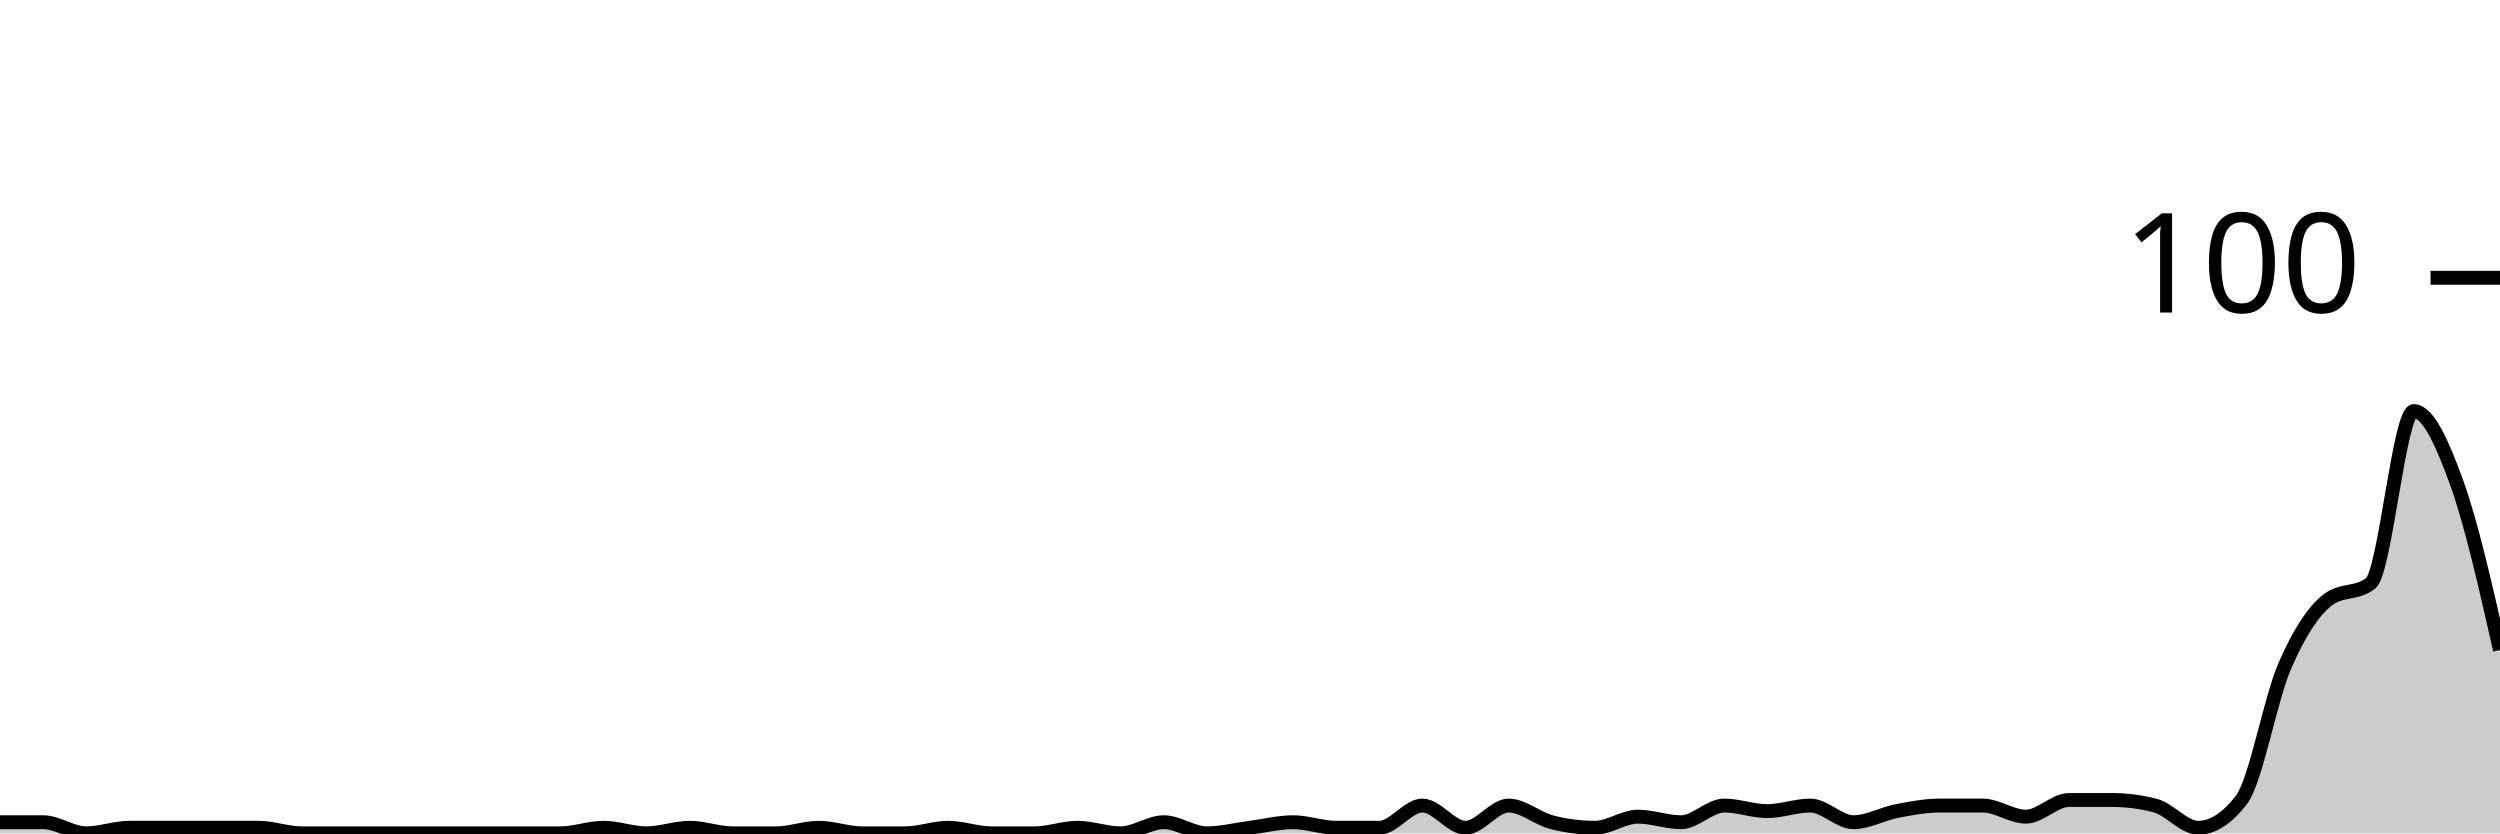
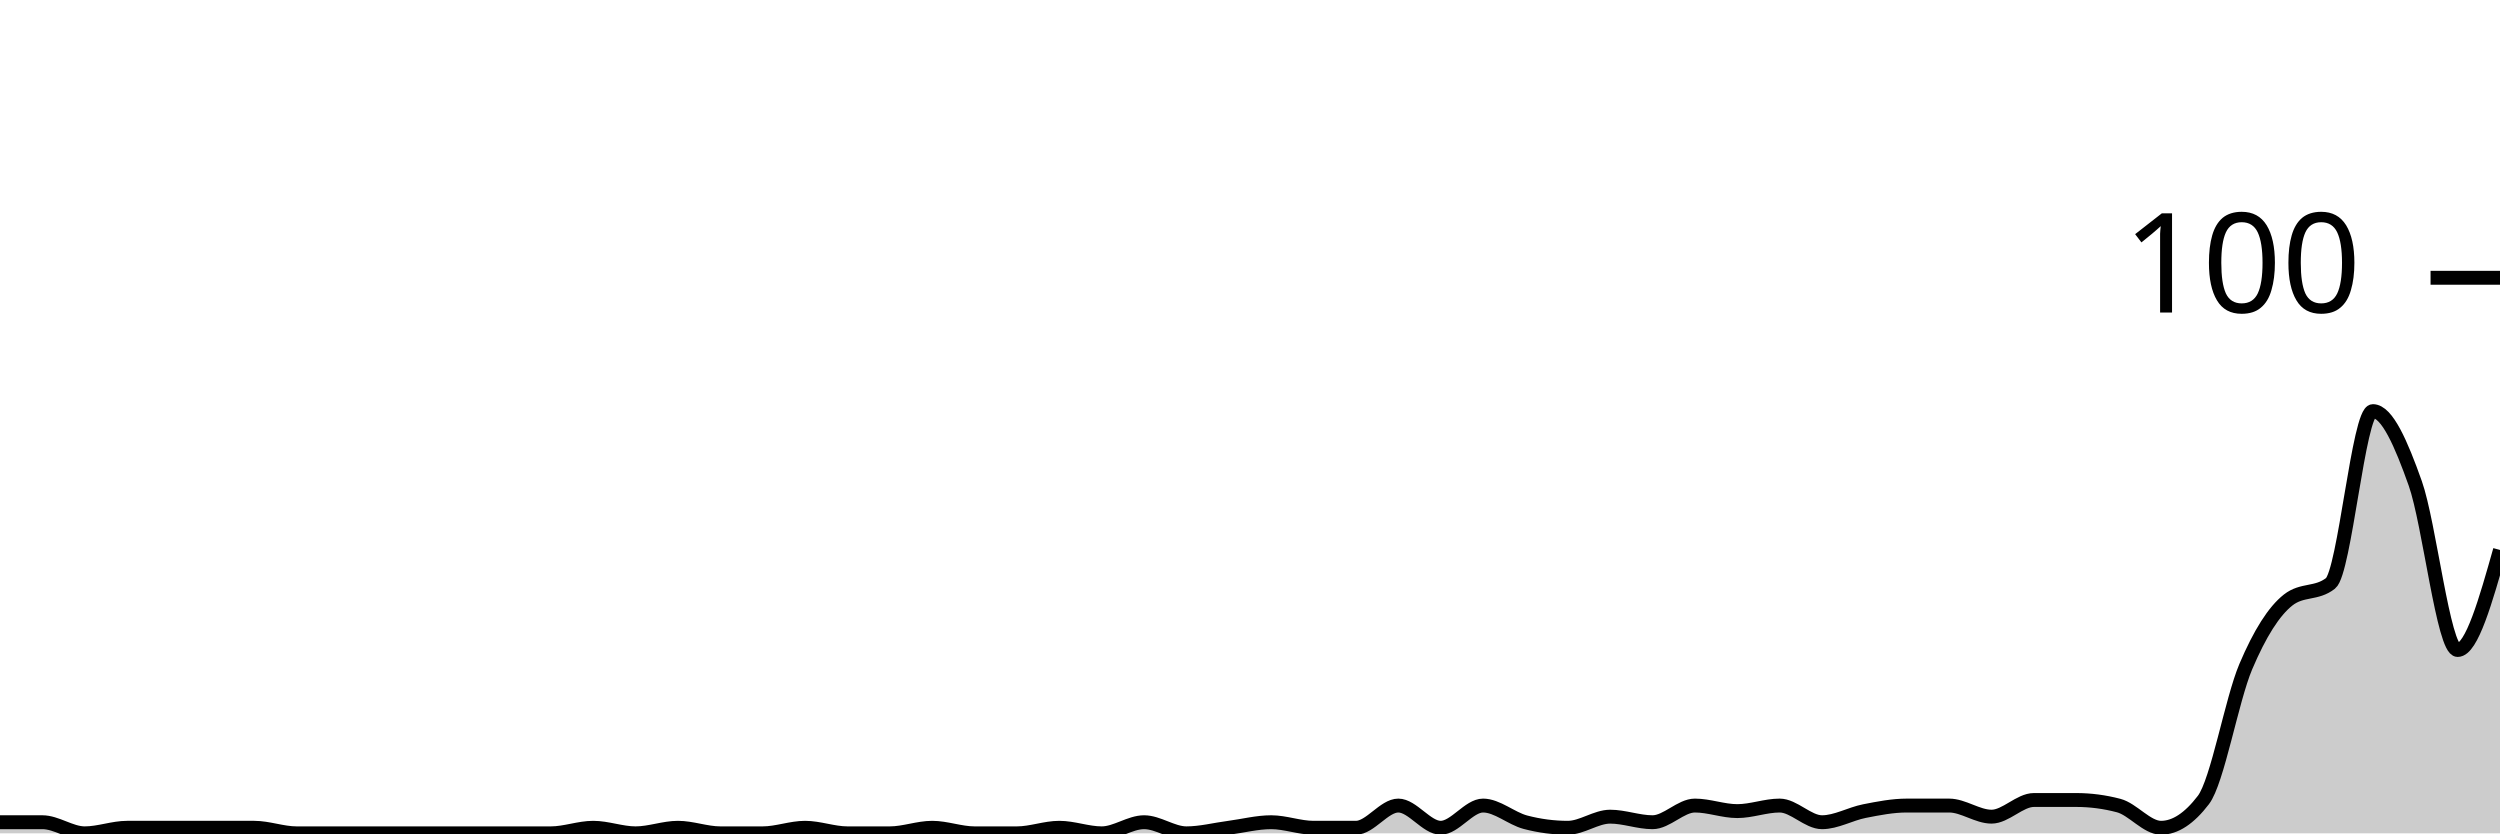
<svg xmlns="http://www.w3.org/2000/svg" viewBox="0 0 180 60">
  <g transform="translate(0,20)">
-     <path class="area" fill="rgba(0, 0, 0, 0.2)" d="M0,39.2C1.034,39.2,2.069,39.2,3.103,39.2C4.138,39.2,5.172,40,6.207,40C7.241,40,8.276,39.6,9.31,39.6C10.345,39.6,11.379,39.6,12.414,39.6C13.448,39.6,14.483,39.6,15.517,39.6C16.552,39.6,17.586,39.6,18.621,39.6C19.655,39.6,20.69,40,21.724,40C22.759,40,23.793,40,24.828,40C25.862,40,26.897,40,27.931,40C28.966,40,30,40,31.034,40C32.069,40,33.103,40,34.138,40C35.172,40,36.207,40,37.241,40C38.276,40,39.31,40,40.345,40C41.379,40,42.414,39.6,43.448,39.6C44.483,39.6,45.517,40,46.552,40C47.586,40,48.621,39.6,49.655,39.6C50.69,39.6,51.724,40,52.759,40C53.793,40,54.828,40,55.862,40C56.897,40,57.931,39.6,58.966,39.6C60,39.6,61.034,40,62.069,40C63.103,40,64.138,40,65.172,40C66.207,40,67.241,39.6,68.276,39.6C69.31,39.6,70.345,40,71.379,40C72.414,40,73.448,40,74.483,40C75.517,40,76.552,39.6,77.586,39.6C78.621,39.6,79.655,40,80.69,40C81.724,40,82.759,39.2,83.793,39.2C84.828,39.2,85.862,40,86.897,40C87.931,40,88.966,39.733,90,39.6C91.034,39.467,92.069,39.2,93.103,39.2C94.138,39.2,95.172,39.6,96.207,39.6C97.241,39.6,98.276,39.6,99.31,39.6C100.345,39.6,101.379,38,102.414,38C103.448,38,104.483,39.6,105.517,39.6C106.552,39.6,107.586,38,108.621,38C109.655,38,110.69,38.933,111.724,39.2C112.759,39.467,113.793,39.6,114.828,39.6C115.862,39.6,116.897,38.8,117.931,38.8C118.966,38.8,120,39.2,121.034,39.2C122.069,39.2,123.103,38,124.138,38C125.172,38,126.207,38.4,127.241,38.4C128.276,38.4,129.31,38,130.345,38C131.379,38,132.414,39.2,133.448,39.2C134.483,39.2,135.517,38.6,136.552,38.4C137.586,38.2,138.621,38,139.655,38C140.69,38,141.724,38,142.759,38C143.793,38,144.828,38.8,145.862,38.8C146.897,38.8,147.931,37.6,148.966,37.6C150,37.6,151.034,37.6,152.069,37.6C153.103,37.6,154.138,37.733,155.172,38C156.207,38.267,157.241,39.6,158.276,39.6C159.31,39.6,160.345,38.933,161.379,37.6C162.414,36.267,163.448,30.4,164.483,28C165.517,25.6,166.552,24,167.586,23.2C168.621,22.4,169.655,22.8,170.69,22C171.724,21.2,172.759,9.6,173.793,9.6C174.828,9.6,175.862,11.933,176.897,14.8C177.931,17.667,178.966,22.233,180,26.8L180,40C178.966,40,177.931,40,176.897,40C175.862,40,174.828,40,173.793,40C172.759,40,171.724,40,170.69,40C169.655,40,168.621,40,167.586,40C166.552,40,165.517,40,164.483,40C163.448,40,162.414,40,161.379,40C160.345,40,159.31,40,158.276,40C157.241,40,156.207,40,155.172,40C154.138,40,153.103,40,152.069,40C151.034,40,150,40,148.966,40C147.931,40,146.897,40,145.862,40C144.828,40,143.793,40,142.759,40C141.724,40,140.69,40,139.655,40C138.621,40,137.586,40,136.552,40C135.517,40,134.483,40,133.448,40C132.414,40,131.379,40,130.345,40C129.31,40,128.276,40,127.241,40C126.207,40,125.172,40,124.138,40C123.103,40,122.069,40,121.034,40C120,40,118.966,40,117.931,40C116.897,40,115.862,40,114.828,40C113.793,40,112.759,40,111.724,40C110.69,40,109.655,40,108.621,40C107.586,40,106.552,40,105.517,40C104.483,40,103.448,40,102.414,40C101.379,40,100.345,40,99.31,40C98.276,40,97.241,40,96.207,40C95.172,40,94.138,40,93.103,40C92.069,40,91.034,40,90,40C88.966,40,87.931,40,86.897,40C85.862,40,84.828,40,83.793,40C82.759,40,81.724,40,80.69,40C79.655,40,78.621,40,77.586,40C76.552,40,75.517,40,74.483,40C73.448,40,72.414,40,71.379,40C70.345,40,69.31,40,68.276,40C67.241,40,66.207,40,65.172,40C64.138,40,63.103,40,62.069,40C61.034,40,60,40,58.966,40C57.931,40,56.897,40,55.862,40C54.828,40,53.793,40,52.759,40C51.724,40,50.69,40,49.655,40C48.621,40,47.586,40,46.552,40C45.517,40,44.483,40,43.448,40C42.414,40,41.379,40,40.345,40C39.31,40,38.276,40,37.241,40C36.207,40,35.172,40,34.138,40C33.103,40,32.069,40,31.034,40C30,40,28.966,40,27.931,40C26.897,40,25.862,40,24.828,40C23.793,40,22.759,40,21.724,40C20.69,40,19.655,40,18.621,40C17.586,40,16.552,40,15.517,40C14.483,40,13.448,40,12.414,40C11.379,40,10.345,40,9.31,40C8.276,40,7.241,40,6.207,40C5.172,40,4.138,40,3.103,40C2.069,40,1.034,40,0,40Z" />
-     <path class="line" stroke="black" fill="none" d="M0,39.2C1.034,39.2,2.069,39.2,3.103,39.2C4.138,39.2,5.172,40,6.207,40C7.241,40,8.276,39.6,9.31,39.6C10.345,39.6,11.379,39.6,12.414,39.6C13.448,39.6,14.483,39.6,15.517,39.6C16.552,39.6,17.586,39.6,18.621,39.6C19.655,39.6,20.69,40,21.724,40C22.759,40,23.793,40,24.828,40C25.862,40,26.897,40,27.931,40C28.966,40,30,40,31.034,40C32.069,40,33.103,40,34.138,40C35.172,40,36.207,40,37.241,40C38.276,40,39.31,40,40.345,40C41.379,40,42.414,39.6,43.448,39.6C44.483,39.6,45.517,40,46.552,40C47.586,40,48.621,39.6,49.655,39.6C50.69,39.6,51.724,40,52.759,40C53.793,40,54.828,40,55.862,40C56.897,40,57.931,39.6,58.966,39.6C60,39.6,61.034,40,62.069,40C63.103,40,64.138,40,65.172,40C66.207,40,67.241,39.6,68.276,39.6C69.31,39.6,70.345,40,71.379,40C72.414,40,73.448,40,74.483,40C75.517,40,76.552,39.6,77.586,39.6C78.621,39.6,79.655,40,80.69,40C81.724,40,82.759,39.2,83.793,39.2C84.828,39.2,85.862,40,86.897,40C87.931,40,88.966,39.733,90,39.6C91.034,39.467,92.069,39.2,93.103,39.2C94.138,39.2,95.172,39.6,96.207,39.6C97.241,39.6,98.276,39.6,99.31,39.6C100.345,39.6,101.379,38,102.414,38C103.448,38,104.483,39.6,105.517,39.6C106.552,39.6,107.586,38,108.621,38C109.655,38,110.69,38.933,111.724,39.2C112.759,39.467,113.793,39.6,114.828,39.6C115.862,39.6,116.897,38.8,117.931,38.8C118.966,38.8,120,39.2,121.034,39.2C122.069,39.2,123.103,38,124.138,38C125.172,38,126.207,38.4,127.241,38.4C128.276,38.4,129.31,38,130.345,38C131.379,38,132.414,39.2,133.448,39.2C134.483,39.2,135.517,38.6,136.552,38.4C137.586,38.2,138.621,38,139.655,38C140.69,38,141.724,38,142.759,38C143.793,38,144.828,38.8,145.862,38.8C146.897,38.8,147.931,37.6,148.966,37.6C150,37.6,151.034,37.6,152.069,37.6C153.103,37.6,154.138,37.733,155.172,38C156.207,38.267,157.241,39.6,158.276,39.6C159.31,39.6,160.345,38.933,161.379,37.6C162.414,36.267,163.448,30.4,164.483,28C165.517,25.6,166.552,24,167.586,23.2C168.621,22.4,169.655,22.8,170.69,22C171.724,21.2,172.759,9.6,173.793,9.6C174.828,9.6,175.862,11.933,176.897,14.8C177.931,17.667,178.966,22.233,180,26.8" />
+     <path class="area" fill="rgba(0, 0, 0, 0.2)" d="M0,39.2C1.017,39.2,2.034,39.2,3.051,39.2C4.068,39.2,5.085,40,6.102,40C7.119,40,8.136,39.6,9.153,39.6C10.169,39.6,11.186,39.6,12.203,39.6C13.22,39.6,14.237,39.6,15.254,39.6C16.271,39.6,17.288,39.6,18.305,39.6C19.322,39.6,20.339,40,21.356,40C22.373,40,23.39,40,24.407,40C25.424,40,26.441,40,27.458,40C28.475,40,29.492,40,30.508,40C31.525,40,32.542,40,33.559,40C34.576,40,35.593,40,36.61,40C37.627,40,38.644,40,39.661,40C40.678,40,41.695,39.6,42.712,39.6C43.729,39.6,44.746,40,45.763,40C46.78,40,47.797,39.6,48.814,39.6C49.831,39.6,50.847,40,51.864,40C52.881,40,53.898,40,54.915,40C55.932,40,56.949,39.6,57.966,39.6C58.983,39.6,60,40,61.017,40C62.034,40,63.051,40,64.068,40C65.085,40,66.102,39.6,67.119,39.6C68.136,39.6,69.153,40,70.169,40C71.186,40,72.203,40,73.22,40C74.237,40,75.254,39.6,76.271,39.6C77.288,39.6,78.305,40,79.322,40C80.339,40,81.356,39.2,82.373,39.2C83.39,39.2,84.407,40,85.424,40C86.441,40,87.458,39.733,88.475,39.6C89.492,39.467,90.508,39.2,91.525,39.2C92.542,39.2,93.559,39.6,94.576,39.6C95.593,39.6,96.61,39.6,97.627,39.6C98.644,39.6,99.661,38,100.678,38C101.695,38,102.712,39.6,103.729,39.6C104.746,39.6,105.763,38,106.78,38C107.797,38,108.814,38.933,109.831,39.2C110.847,39.467,111.864,39.6,112.881,39.6C113.898,39.6,114.915,38.8,115.932,38.8C116.949,38.8,117.966,39.2,118.983,39.2C120,39.2,121.017,38,122.034,38C123.051,38,124.068,38.4,125.085,38.4C126.102,38.4,127.119,38,128.136,38C129.153,38,130.169,39.2,131.186,39.2C132.203,39.2,133.22,38.6,134.237,38.4C135.254,38.2,136.271,38,137.288,38C138.305,38,139.322,38,140.339,38C141.356,38,142.373,38.8,143.39,38.8C144.407,38.8,145.424,37.6,146.441,37.6C147.458,37.6,148.475,37.6,149.492,37.6C150.508,37.6,151.525,37.733,152.542,38C153.559,38.267,154.576,39.6,155.593,39.6C156.61,39.6,157.627,38.933,158.644,37.6C159.661,36.267,160.678,30.4,161.695,28C162.712,25.6,163.729,24,164.746,23.2C165.763,22.4,166.78,22.8,167.797,22C168.814,21.2,169.831,9.6,170.847,9.6C171.864,9.6,172.881,11.933,173.898,14.8C174.915,17.667,175.932,26.8,176.949,26.8C177.966,26.8,178.983,23.2,180,19.6L180,40C178.983,40,177.966,40,176.949,40C175.932,40,174.915,40,173.898,40C172.881,40,171.864,40,170.847,40C169.831,40,168.814,40,167.797,40C166.78,40,165.763,40,164.746,40C163.729,40,162.712,40,161.695,40C160.678,40,159.661,40,158.644,40C157.627,40,156.61,40,155.593,40C154.576,40,153.559,40,152.542,40C151.525,40,150.508,40,149.492,40C148.475,40,147.458,40,146.441,40C145.424,40,144.407,40,143.39,40C142.373,40,141.356,40,140.339,40C139.322,40,138.305,40,137.288,40C136.271,40,135.254,40,134.237,40C133.22,40,132.203,40,131.186,40C130.169,40,129.153,40,128.136,40C127.119,40,126.102,40,125.085,40C124.068,40,123.051,40,122.034,40C121.017,40,120,40,118.983,40C117.966,40,116.949,40,115.932,40C114.915,40,113.898,40,112.881,40C111.864,40,110.847,40,109.831,40C108.814,40,107.797,40,106.78,40C105.763,40,104.746,40,103.729,40C102.712,40,101.695,40,100.678,40C99.661,40,98.644,40,97.627,40C96.61,40,95.593,40,94.576,40C93.559,40,92.542,40,91.525,40C90.508,40,89.492,40,88.475,40C87.458,40,86.441,40,85.424,40C84.407,40,83.39,40,82.373,40C81.356,40,80.339,40,79.322,40C78.305,40,77.288,40,76.271,40C75.254,40,74.237,40,73.22,40C72.203,40,71.186,40,70.169,40C69.153,40,68.136,40,67.119,40C66.102,40,65.085,40,64.068,40C63.051,40,62.034,40,61.017,40C60,40,58.983,40,57.966,40C56.949,40,55.932,40,54.915,40C53.898,40,52.881,40,51.864,40C50.847,40,49.831,40,48.814,40C47.797,40,46.78,40,45.763,40C44.746,40,43.729,40,42.712,40C41.695,40,40.678,40,39.661,40C38.644,40,37.627,40,36.61,40C35.593,40,34.576,40,33.559,40C32.542,40,31.525,40,30.508,40C29.492,40,28.475,40,27.458,40C26.441,40,25.424,40,24.407,40C23.39,40,22.373,40,21.356,40C20.339,40,19.322,40,18.305,40C17.288,40,16.271,40,15.254,40C14.237,40,13.22,40,12.203,40C11.186,40,10.169,40,9.153,40C8.136,40,7.119,40,6.102,40C5.085,40,4.068,40,3.051,40C2.034,40,1.017,40,0,40Z" />
+     <path class="line" stroke="black" fill="none" d="M0,39.2C1.017,39.2,2.034,39.2,3.051,39.2C4.068,39.2,5.085,40,6.102,40C7.119,40,8.136,39.6,9.153,39.6C10.169,39.6,11.186,39.6,12.203,39.6C13.22,39.6,14.237,39.6,15.254,39.6C16.271,39.6,17.288,39.6,18.305,39.6C19.322,39.6,20.339,40,21.356,40C22.373,40,23.39,40,24.407,40C25.424,40,26.441,40,27.458,40C28.475,40,29.492,40,30.508,40C31.525,40,32.542,40,33.559,40C34.576,40,35.593,40,36.61,40C37.627,40,38.644,40,39.661,40C40.678,40,41.695,39.6,42.712,39.6C43.729,39.6,44.746,40,45.763,40C46.78,40,47.797,39.6,48.814,39.6C49.831,39.6,50.847,40,51.864,40C52.881,40,53.898,40,54.915,40C55.932,40,56.949,39.6,57.966,39.6C58.983,39.6,60,40,61.017,40C62.034,40,63.051,40,64.068,40C65.085,40,66.102,39.6,67.119,39.6C68.136,39.6,69.153,40,70.169,40C71.186,40,72.203,40,73.22,40C74.237,40,75.254,39.6,76.271,39.6C77.288,39.6,78.305,40,79.322,40C80.339,40,81.356,39.2,82.373,39.2C83.39,39.2,84.407,40,85.424,40C86.441,40,87.458,39.733,88.475,39.6C89.492,39.467,90.508,39.2,91.525,39.2C92.542,39.2,93.559,39.6,94.576,39.6C95.593,39.6,96.61,39.6,97.627,39.6C98.644,39.6,99.661,38,100.678,38C101.695,38,102.712,39.6,103.729,39.6C104.746,39.6,105.763,38,106.78,38C107.797,38,108.814,38.933,109.831,39.2C110.847,39.467,111.864,39.6,112.881,39.6C113.898,39.6,114.915,38.8,115.932,38.8C116.949,38.8,117.966,39.2,118.983,39.2C120,39.2,121.017,38,122.034,38C123.051,38,124.068,38.4,125.085,38.4C126.102,38.4,127.119,38,128.136,38C129.153,38,130.169,39.2,131.186,39.2C132.203,39.2,133.22,38.6,134.237,38.4C135.254,38.2,136.271,38,137.288,38C138.305,38,139.322,38,140.339,38C141.356,38,142.373,38.8,143.39,38.8C144.407,38.8,145.424,37.6,146.441,37.6C147.458,37.6,148.475,37.6,149.492,37.6C150.508,37.6,151.525,37.733,152.542,38C153.559,38.267,154.576,39.6,155.593,39.6C156.61,39.6,157.627,38.933,158.644,37.6C159.661,36.267,160.678,30.4,161.695,28C162.712,25.6,163.729,24,164.746,23.2C165.763,22.4,166.78,22.8,167.797,22C168.814,21.2,169.831,9.6,170.847,9.6C171.864,9.6,172.881,11.933,173.898,14.8C174.915,17.667,175.932,26.8,176.949,26.8C177.966,26.8,178.983,23.2,180,19.6" />
    <path class="axis-ceiling" stroke-width="1" stroke="black" fill="none" d="M175,0L180,0" />
    <text class="axis-ceiling-label" font-family="sans-serif" text-anchor="end" font-size="10px" x="170" y="2.5">100</text>
  </g>
</svg>
